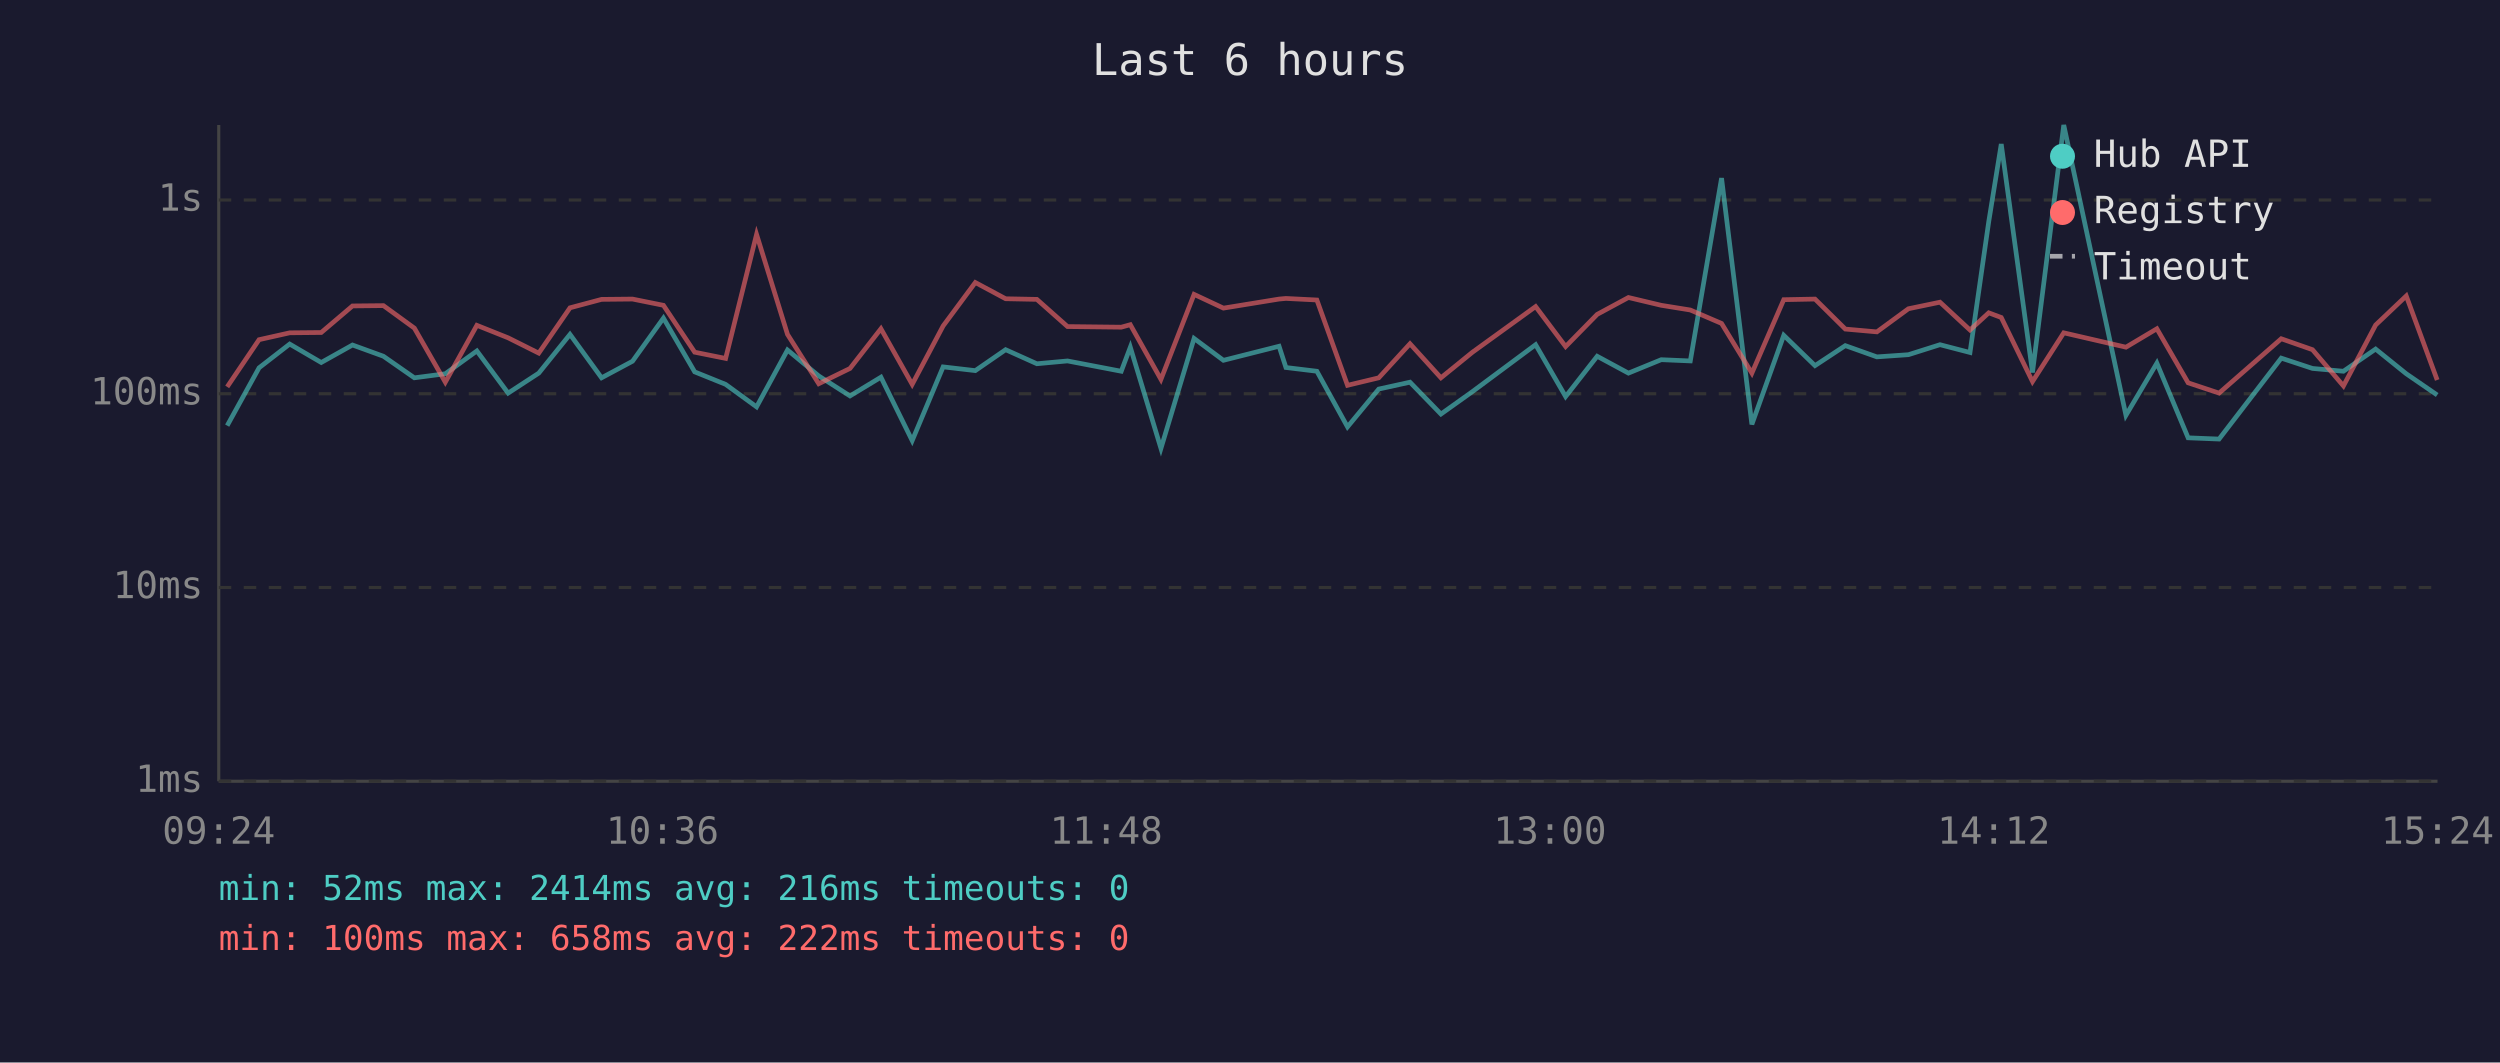
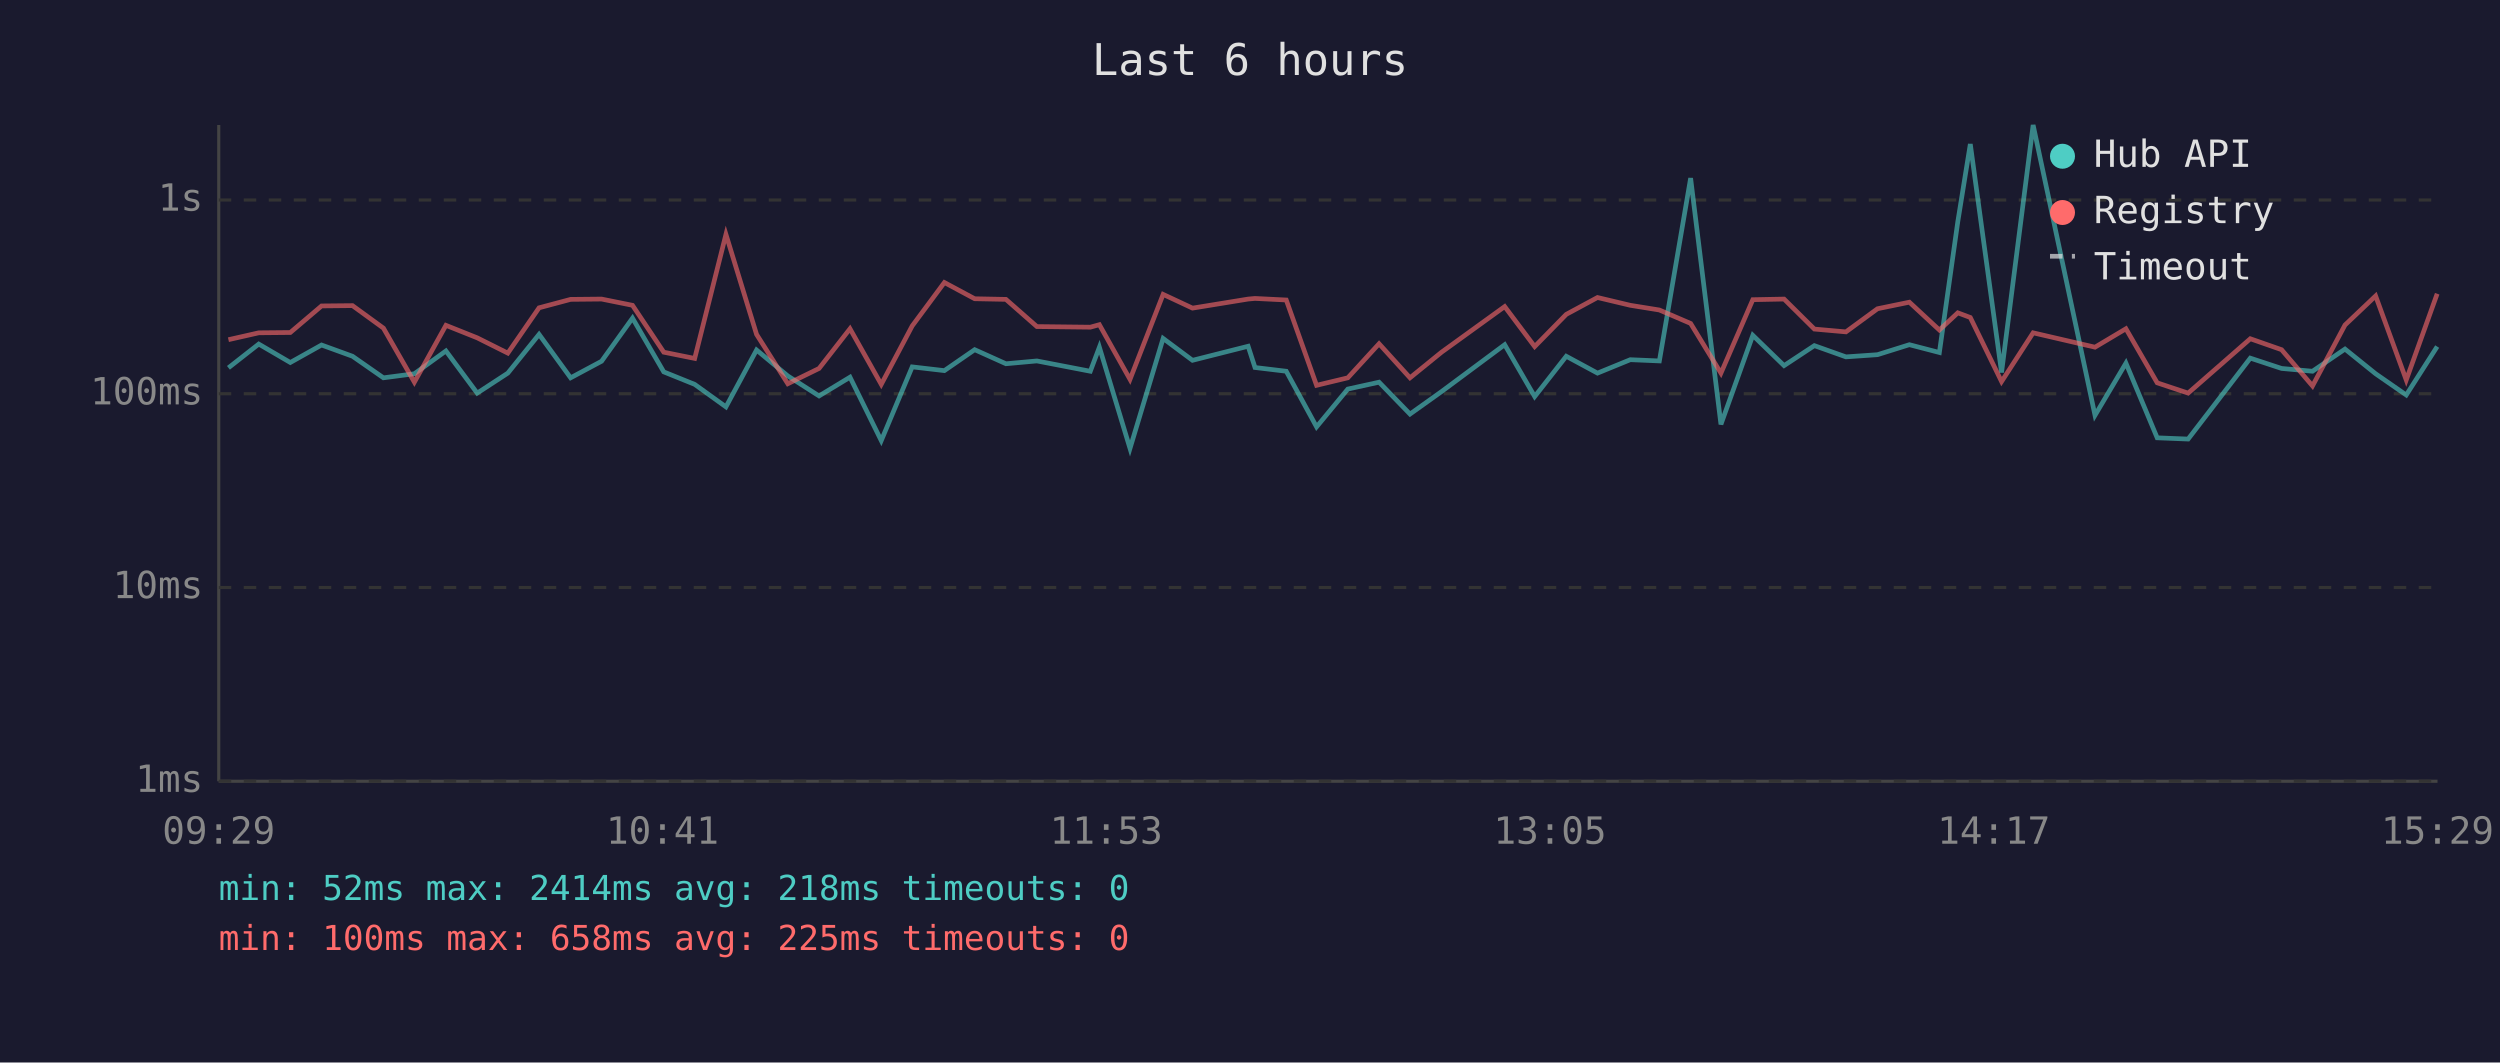
<svg xmlns="http://www.w3.org/2000/svg" viewBox="0 0 800 340" font-family="monospace" font-size="12">
  <rect width="800" height="340" fill="#1a1a2e" />
  <text x="400" y="24" fill="#e0e0e0" font-size="14" text-anchor="middle">Last 6 hours</text>
  <line x1="70" y1="40" x2="70" y2="250" stroke="#444" stroke-width="1" />
  <line x1="70" y1="250" x2="780" y2="250" stroke="#444" stroke-width="1" />
  <line x1="70" y1="250" x2="780" y2="250" stroke="#333" stroke-width="1" stroke-dasharray="4" />
  <text x="65" y="250" fill="#888" text-anchor="end" dominant-baseline="middle">1ms</text>
  <line x1="70" y1="188" x2="780" y2="188" stroke="#333" stroke-width="1" stroke-dasharray="4" />
  <text x="65" y="188" fill="#888" text-anchor="end" dominant-baseline="middle">10ms</text>
  <line x1="70" y1="126" x2="780" y2="126" stroke="#333" stroke-width="1" stroke-dasharray="4" />
  <text x="65" y="126" fill="#888" text-anchor="end" dominant-baseline="middle">100ms</text>
  <line x1="70" y1="64" x2="780" y2="64" stroke="#333" stroke-width="1" stroke-dasharray="4" />
  <text x="65" y="64" fill="#888" text-anchor="end" dominant-baseline="middle">1s</text>
-   <text x="70" y="270" fill="#888" text-anchor="middle">09:24</text>
-   <text x="212" y="270" fill="#888" text-anchor="middle">10:36</text>
-   <text x="354" y="270" fill="#888" text-anchor="middle">11:48</text>
-   <text x="496" y="270" fill="#888" text-anchor="middle">13:00</text>
-   <text x="638" y="270" fill="#888" text-anchor="middle">14:12</text>
-   <text x="780" y="270" fill="#888" text-anchor="middle">15:24</text>
-   <polyline points="72.7,136.2 82.9,117.7 92.7,110.1 102.8,116.0 112.8,110.4 122.7,114.0 132.6,120.9 142.5,119.6 152.6,112.3 162.6,125.8 172.4,119.4 182.4,107.0 192.5,120.9 202.4,115.6 212.3,101.8 222.3,119.0 232.2,123.0 242.1,130.2 252.0,112.0 262.0,120.3 272.0,126.7 281.9,120.7 291.9,141.0 301.8,117.4 312.1,118.6 321.8,111.9 331.8,116.4 341.6,115.5 358.8,118.8 361.7,111.1 371.5,143.5 382.1,108.3 391.5,115.3 409.3,110.8 411.5,117.6 421.4,118.8 431.2,136.6 441.2,124.5 451.2,122.3 461.1,132.5 471.2,125.3 491.4,110.3 501.0,126.9 511.1,114.0 521.1,119.4 531.6,115.1 540.9,115.5 550.9,57.0 560.6,135.8 570.8,107.3 580.8,117.0 590.5,110.6 600.6,114.2 610.7,113.5 620.8,110.3 630.4,112.8 636.4,70.9 640.4,46.1 650.4,119.2 660.4,40.0 680.3,132.9 690.2,116.2 700.2,140.1 710.1,140.5 730.0,114.6 740.0,117.9 749.9,118.8 760.2,111.7 770.0,119.6 779.9,126.4" fill="none" stroke="#4ecdc4" stroke-width="1.5" opacity="0.6" />
-   <polyline points="72.7,123.8 82.9,108.7 92.7,106.5 102.8,106.4 112.8,97.9 122.7,97.8 132.6,105.0 142.5,122.3 152.6,104.1 162.6,108.1 172.4,113.0 182.4,98.5 192.5,95.8 202.4,95.7 212.3,97.7 222.3,112.7 232.2,114.7 242.1,75.0 252.0,107.0 262.0,122.8 272.0,117.9 281.9,105.2 291.9,123.0 301.8,104.3 312.1,90.4 321.8,95.6 331.8,95.8 341.6,104.5 358.8,104.7 361.7,103.9 371.5,121.4 382.1,94.2 391.5,98.6 409.3,95.7 411.5,95.5 421.4,96.0 431.2,123.3 441.2,120.9 451.2,110.0 461.1,120.9 471.2,112.7 491.4,98.1 501.0,110.9 511.1,100.6 521.1,95.2 531.6,97.7 540.9,99.2 550.9,103.5 560.6,119.4 570.8,95.9 580.8,95.7 590.5,105.3 600.6,106.2 610.7,98.8 620.8,96.7 630.4,105.6 636.4,100.1 640.4,101.6 650.4,122.1 660.4,106.5 680.3,111.1 690.2,105.2 700.2,122.5 710.1,125.8 730.0,108.4 740.0,111.9 749.9,123.5 760.2,104.0 770.0,94.7 779.9,121.6" fill="none" stroke="#ff6b6b" stroke-width="1.5" opacity="0.6" />
+   <text x="70" y="270" fill="#888" text-anchor="middle">09:29</text>
+   <text x="212" y="270" fill="#888" text-anchor="middle">10:41</text>
+   <text x="354" y="270" fill="#888" text-anchor="middle">11:53</text>
+   <text x="496" y="270" fill="#888" text-anchor="middle">13:05</text>
+   <text x="638" y="270" fill="#888" text-anchor="middle">14:17</text>
+   <text x="780" y="270" fill="#888" text-anchor="middle">15:29</text>
+   <polyline points="73.1,117.7 82.8,110.1 92.9,116.0 102.9,110.4 112.8,114.0 122.7,120.9 132.6,119.6 142.7,112.3 152.7,125.8 162.5,119.4 172.5,107.0 182.6,120.9 192.5,115.6 202.4,101.8 212.4,119.0 222.3,123.0 232.3,130.2 242.1,112.0 252.1,120.3 262.1,126.7 272.0,120.7 282.0,141.0 291.9,117.4 302.2,118.6 311.9,111.9 321.9,116.4 331.8,115.5 348.9,118.8 351.8,111.1 361.6,143.5 372.2,108.3 381.6,115.3 399.4,110.8 401.6,117.6 411.6,118.8 421.3,136.6 431.3,124.5 441.3,122.3 451.2,132.5 461.3,125.3 481.5,110.3 491.1,126.9 501.2,114.0 511.2,119.4 521.7,115.1 531.0,115.5 541.0,57.0 550.7,135.8 560.9,107.3 570.9,117.0 580.6,110.6 590.7,114.2 600.8,113.5 611.0,110.3 620.6,112.8 626.5,70.9 630.5,46.1 640.5,119.2 650.6,40.0 670.4,132.9 680.3,116.2 690.3,140.1 700.2,140.5 720.1,114.6 730.1,117.9 740.0,118.8 750.4,111.7 760.2,119.6 770.0,126.4 779.9,110.9" fill="none" stroke="#4ecdc4" stroke-width="1.5" opacity="0.6" />
+   <polyline points="73.1,108.7 82.8,106.5 92.9,106.4 102.9,97.9 112.8,97.8 122.7,105.0 132.6,122.3 142.7,104.1 152.7,108.1 162.5,113.0 172.5,98.5 182.6,95.8 192.5,95.7 202.4,97.7 212.4,112.7 222.3,114.7 232.3,75.0 242.1,107.0 252.1,122.8 262.1,117.9 272.0,105.2 282.0,123.0 291.9,104.3 302.2,90.4 311.9,95.6 321.9,95.8 331.8,104.5 348.9,104.7 351.8,103.9 361.6,121.4 372.2,94.2 381.6,98.6 399.4,95.7 401.6,95.5 411.6,96.0 421.3,123.3 431.3,120.9 441.3,110.0 451.2,120.9 461.3,112.7 481.5,98.1 491.1,110.9 501.2,100.6 511.2,95.2 521.7,97.7 531.0,99.2 541.0,103.5 550.7,119.4 560.9,95.9 570.9,95.7 580.6,105.3 590.7,106.2 600.8,98.8 611.0,96.7 620.6,105.6 626.5,100.1 630.5,101.6 640.5,122.1 650.6,106.5 670.4,111.1 680.3,105.2 690.3,122.5 700.2,125.8 720.1,108.4 730.1,111.9 740.0,123.5 750.4,104.0 760.2,94.7 770.0,121.6 779.9,94.0" fill="none" stroke="#ff6b6b" stroke-width="1.5" opacity="0.6" />
  <circle cx="660" cy="50" r="4" fill="#4ecdc4" />
  <text x="670" y="50" fill="#e0e0e0" dominant-baseline="middle">Hub API</text>
  <circle cx="660" cy="68" r="4" fill="#ff6b6b" />
  <text x="670" y="68" fill="#e0e0e0" dominant-baseline="middle">Registry</text>
  <line x1="656" y1="82" x2="664" y2="82" stroke="#e0e0e0" stroke-width="1.5" stroke-dasharray="4,3" opacity="0.7" />
  <text x="670" y="86" fill="#e0e0e0" dominant-baseline="middle">Timeout</text>
-   <text x="70" y="288" fill="#4ecdc4" font-size="11">min: 52ms  max: 2414ms  avg: 216ms  timeouts: 0</text>
-   <text x="70" y="304" fill="#ff6b6b" font-size="11">min: 100ms  max: 658ms  avg: 222ms  timeouts: 0</text>
+   <text x="70" y="288" fill="#4ecdc4" font-size="11">min: 52ms  max: 2414ms  avg: 218ms  timeouts: 0</text>
+   <text x="70" y="304" fill="#ff6b6b" font-size="11">min: 100ms  max: 658ms  avg: 225ms  timeouts: 0</text>
</svg>
